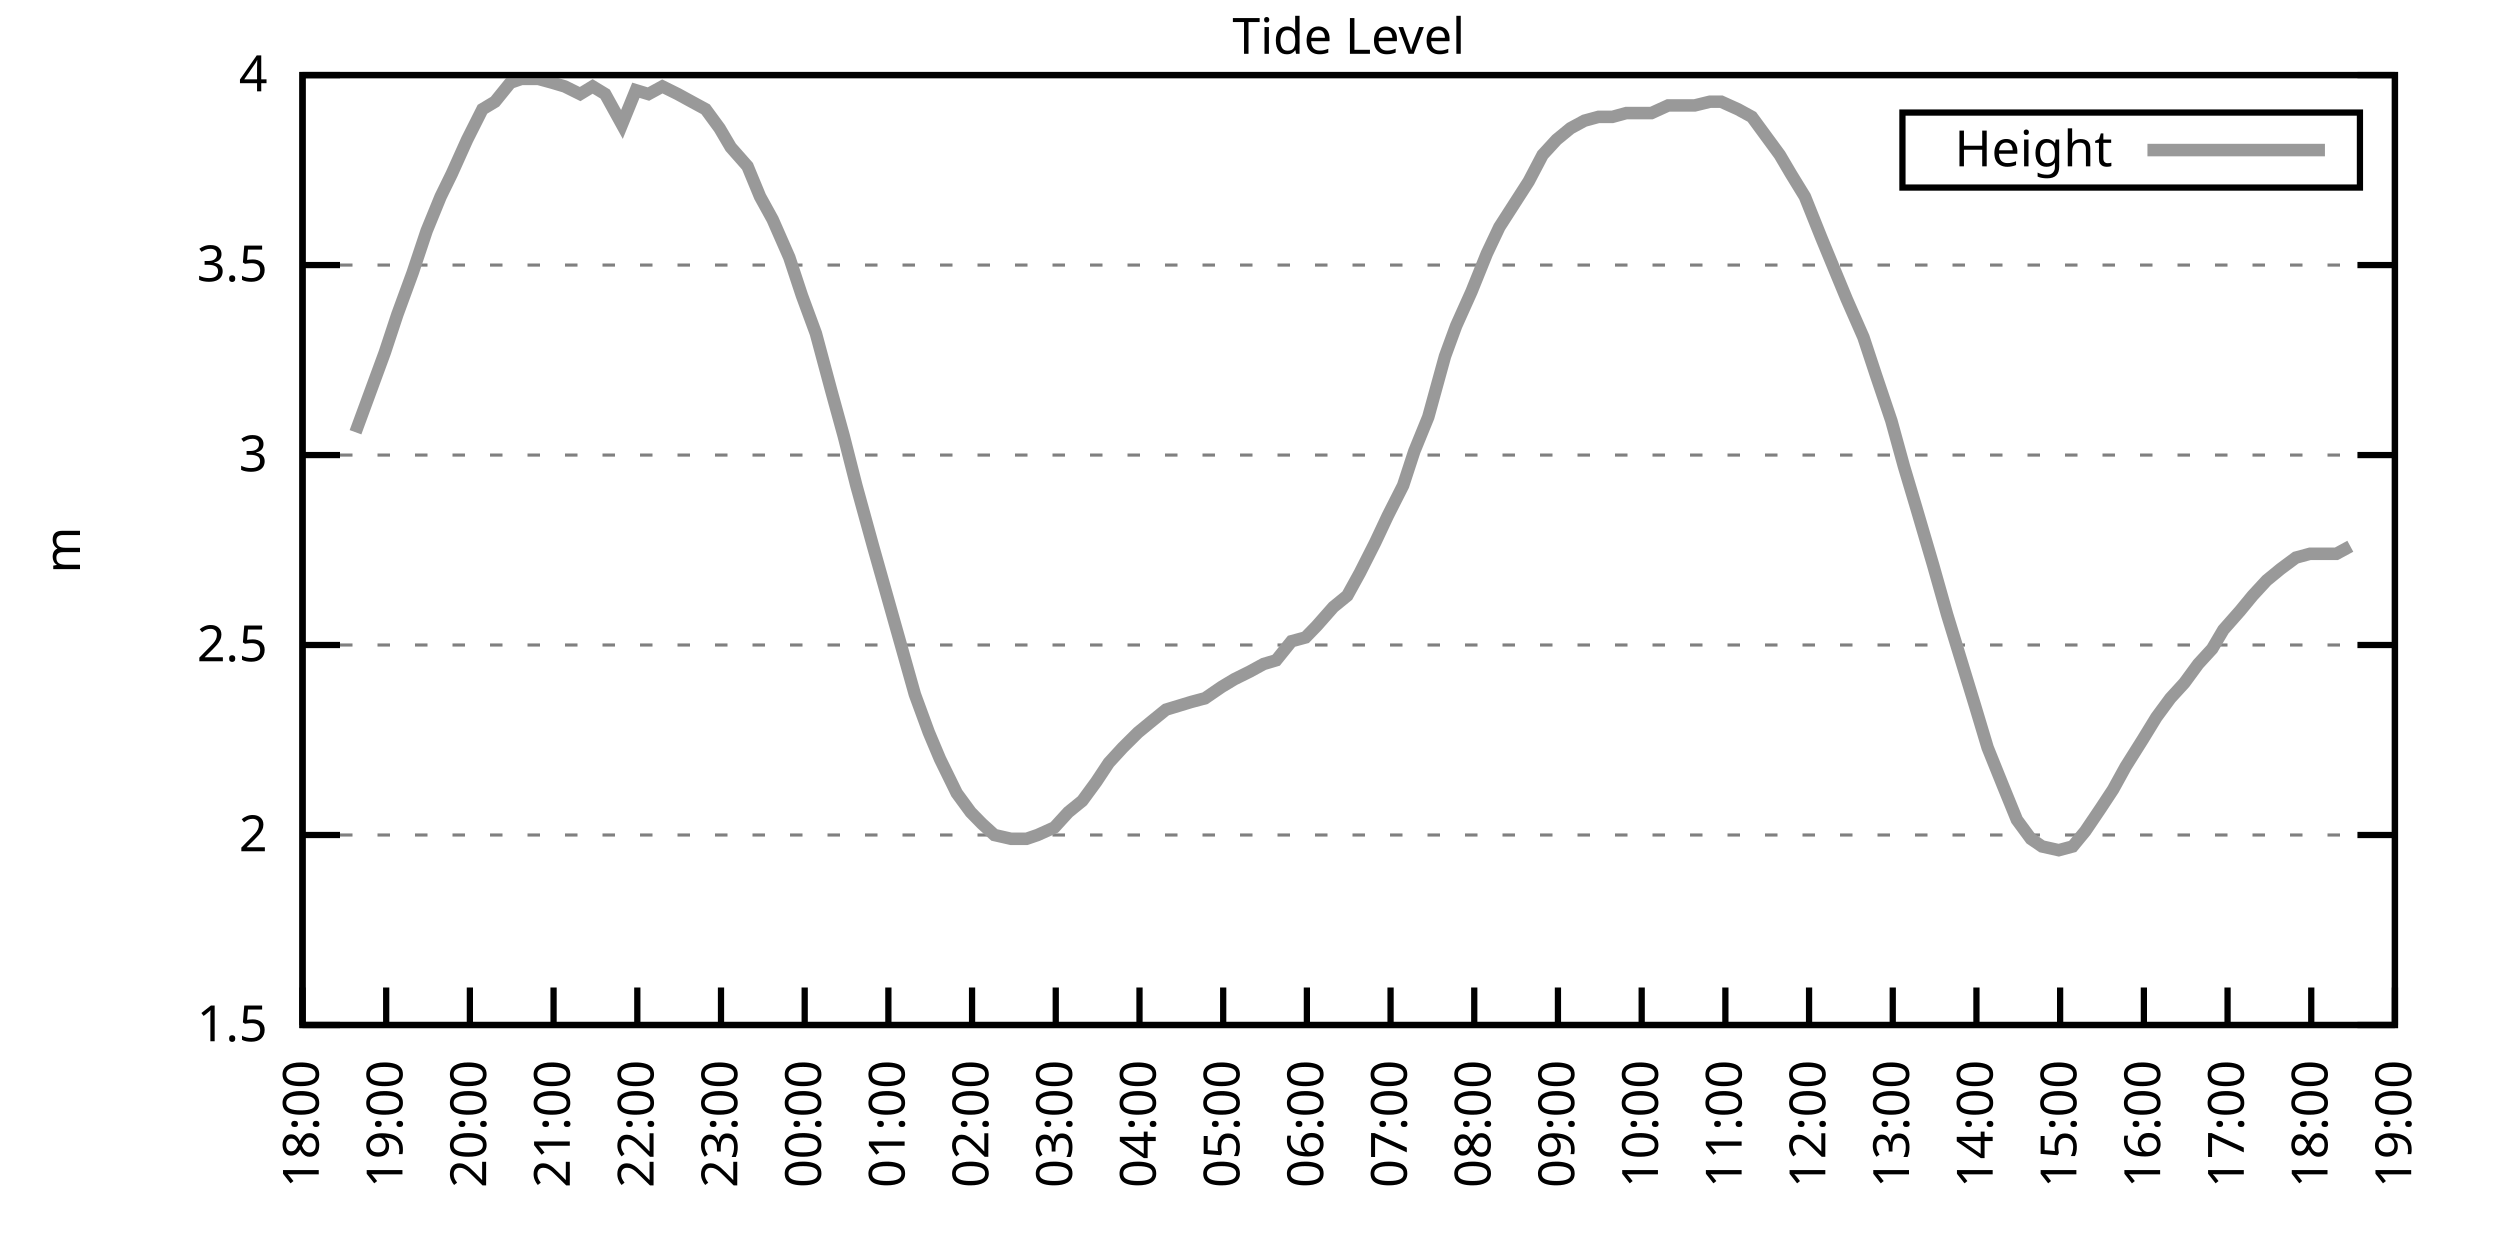
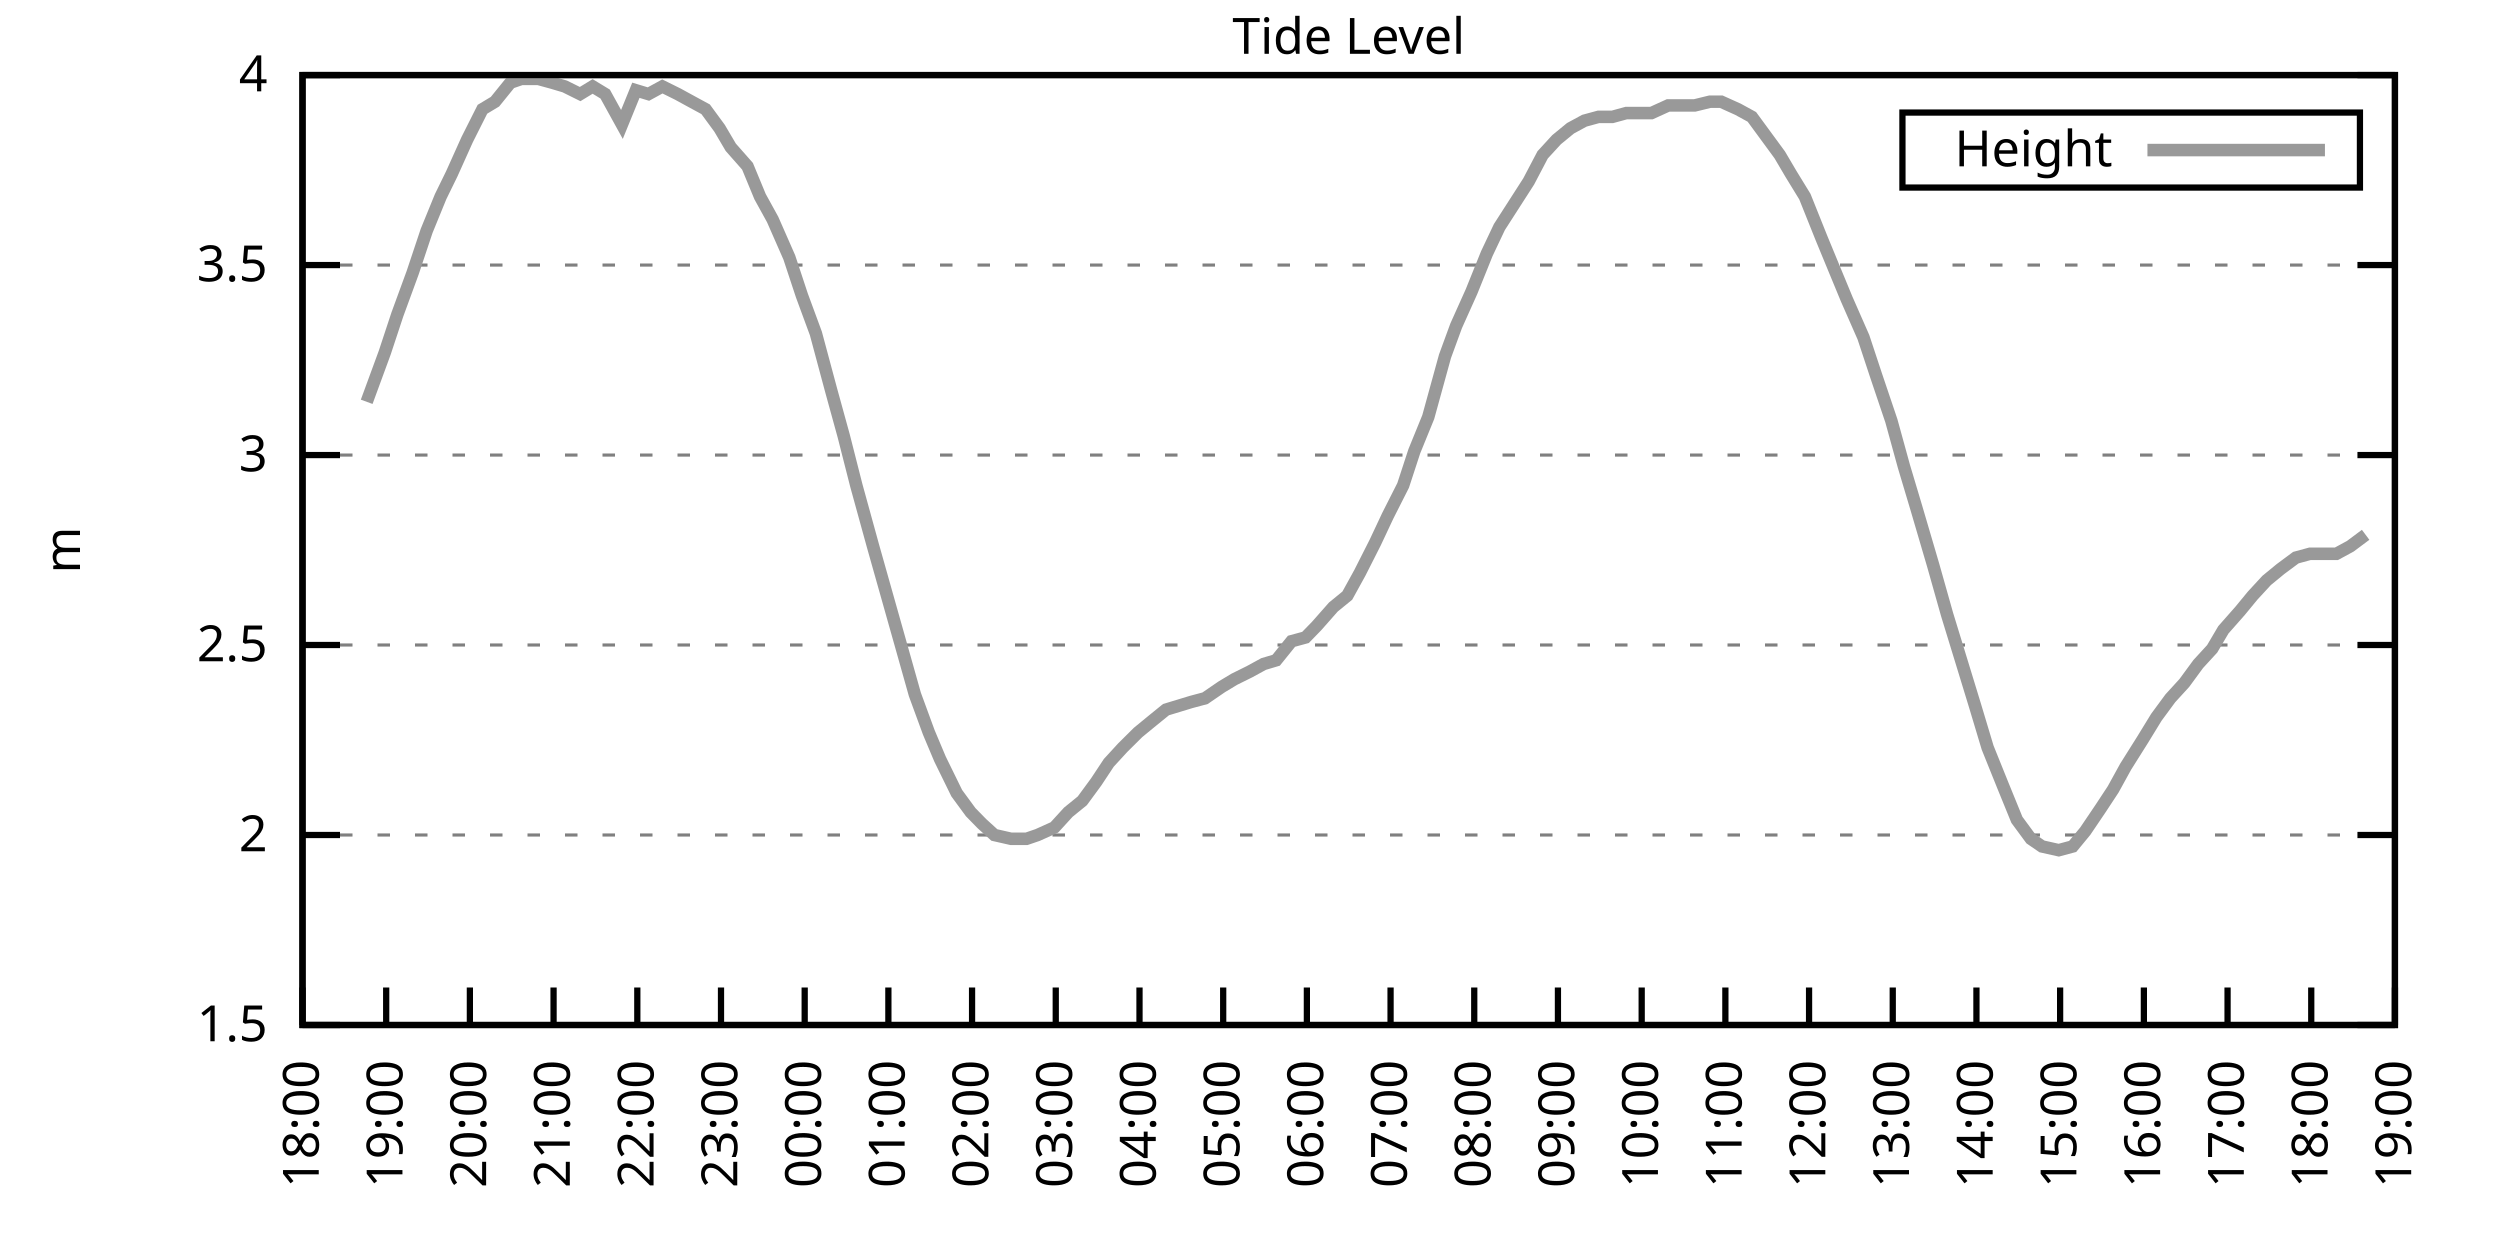
<svg xmlns="http://www.w3.org/2000/svg" xmlns:xlink="http://www.w3.org/1999/xlink" width="400" height="200" viewBox="0 0 400 200">
  <g id="gnuplot_canvas">
    <rect x="0" y="0" width="400" height="200" fill="none" />
    <defs>
      <circle id="gpDot" r="0.5" stroke-width="0.5" stroke="currentColor" />
      <path id="gpPt0" stroke-width="0.333" stroke="currentColor" d="M-1,0 h2 M0,-1 v2" />
      <path id="gpPt1" stroke-width="0.333" stroke="currentColor" d="M-1,-1 L1,1 M1,-1 L-1,1" />
      <path id="gpPt2" stroke-width="0.333" stroke="currentColor" d="M-1,0 L1,0 M0,-1 L0,1 M-1,-1 L1,1 M-1,1 L1,-1" />
      <rect id="gpPt3" stroke-width="0.333" stroke="currentColor" x="-1" y="-1" width="2" height="2" />
      <rect id="gpPt4" stroke-width="0.333" stroke="currentColor" fill="currentColor" x="-1" y="-1" width="2" height="2" />
      <circle id="gpPt5" stroke-width="0.333" stroke="currentColor" cx="0" cy="0" r="1" />
      <use xlink:href="#gpPt5" id="gpPt6" fill="currentColor" stroke="none" />
      <path id="gpPt7" stroke-width="0.333" stroke="currentColor" d="M0,-1.33 L-1.33,0.67 L1.33,0.67 z" />
      <use xlink:href="#gpPt7" id="gpPt8" fill="currentColor" stroke="none" />
      <use xlink:href="#gpPt7" id="gpPt9" stroke="currentColor" transform="rotate(180)" />
      <use xlink:href="#gpPt9" id="gpPt10" fill="currentColor" stroke="none" />
      <use xlink:href="#gpPt3" id="gpPt11" stroke="currentColor" transform="rotate(45)" />
      <use xlink:href="#gpPt11" id="gpPt12" fill="currentColor" stroke="none" />
      <path id="gpPt13" stroke-width="0.333" stroke="currentColor" d="M0,1.330 L1.265,0.411 L0.782,-1.067 L-0.782,-1.076 L-1.265,0.411 z" />
      <use xlink:href="#gpPt13" id="gpPt14" fill="currentColor" stroke="none" />
      <filter id="textbox" filterUnits="objectBoundingBox" x="0" y="0" height="1" width="1">
        <feFlood flood-color="white" flood-opacity="1" result="bgnd" />
        <feComposite in="SourceGraphic" in2="bgnd" operator="atop" />
      </filter>
      <filter id="greybox" filterUnits="objectBoundingBox" x="0" y="0" height="1" width="1">
        <feFlood flood-color="lightgrey" flood-opacity="1" result="grey" />
        <feComposite in="SourceGraphic" in2="grey" operator="atop" />
      </filter>
    </defs>
    <g fill="none" color="white" stroke="currentColor" stroke-width="1.00" stroke-linecap="butt" stroke-linejoin="miter">
</g>
    <g fill="none" color="black" stroke="currentColor" stroke-width="1.00" stroke-linecap="butt" stroke-linejoin="miter">
      <g stroke="none" shape-rendering="crispEdges">
        <polygon fill="rgb(255, 255, 255)" points="48.40,164.00 383.18,164.00 383.18,12.02 48.40,12.02 " />
      </g>
    </g>
    <g fill="none" color="black" stroke="currentColor" stroke-width="1.00" stroke-linecap="butt" stroke-linejoin="miter">
</g>
    <g fill="none" color="black" stroke="black" stroke-width="0.50" stroke-linecap="butt" stroke-linejoin="miter">
</g>
    <g fill="none" color="gray" stroke="currentColor" stroke-width="0.50" stroke-linecap="butt" stroke-linejoin="miter">
      <path stroke="gray" stroke-dasharray="2,4" class="gridline" d="M48.40,164.00 L383.19,164.00  " />
    </g>
    <g fill="none" color="gray" stroke="gray" stroke-width="1.00" stroke-linecap="butt" stroke-linejoin="miter">
</g>
    <g fill="none" color="black" stroke="currentColor" stroke-width="1.00" stroke-linecap="butt" stroke-linejoin="miter">
      <path stroke="black" d="M48.40,164.00 L54.40,164.00 M383.19,164.00 L377.19,164.00  " />
      <g transform="translate(42.80,166.60)" stroke="none" fill="black" font-family="Sans" font-size="8.00" text-anchor="end">
        <text>
          <tspan font-family="Sans"> 1.5</tspan>
        </text>
      </g>
    </g>
    <g fill="none" color="black" stroke="currentColor" stroke-width="1.00" stroke-linecap="butt" stroke-linejoin="miter">
</g>
    <g fill="none" color="black" stroke="black" stroke-width="0.50" stroke-linecap="butt" stroke-linejoin="miter">
</g>
    <g fill="none" color="gray" stroke="currentColor" stroke-width="0.50" stroke-linecap="butt" stroke-linejoin="miter">
      <path stroke="gray" stroke-dasharray="2,4" class="gridline" d="M48.40,133.60 L383.19,133.60  " />
    </g>
    <g fill="none" color="gray" stroke="gray" stroke-width="1.00" stroke-linecap="butt" stroke-linejoin="miter">
</g>
    <g fill="none" color="black" stroke="currentColor" stroke-width="1.00" stroke-linecap="butt" stroke-linejoin="miter">
      <path stroke="black" d="M48.40,133.60 L54.40,133.60 M383.19,133.60 L377.19,133.60  " />
      <g transform="translate(42.80,136.20)" stroke="none" fill="black" font-family="Sans" font-size="8.00" text-anchor="end">
        <text>
          <tspan font-family="Sans"> 2</tspan>
        </text>
      </g>
    </g>
    <g fill="none" color="black" stroke="currentColor" stroke-width="1.00" stroke-linecap="butt" stroke-linejoin="miter">
</g>
    <g fill="none" color="black" stroke="black" stroke-width="0.50" stroke-linecap="butt" stroke-linejoin="miter">
</g>
    <g fill="none" color="gray" stroke="currentColor" stroke-width="0.50" stroke-linecap="butt" stroke-linejoin="miter">
      <path stroke="gray" stroke-dasharray="2,4" class="gridline" d="M48.40,103.20 L383.19,103.20  " />
    </g>
    <g fill="none" color="gray" stroke="gray" stroke-width="1.00" stroke-linecap="butt" stroke-linejoin="miter">
</g>
    <g fill="none" color="black" stroke="currentColor" stroke-width="1.00" stroke-linecap="butt" stroke-linejoin="miter">
      <path stroke="black" d="M48.40,103.20 L54.40,103.20 M383.19,103.20 L377.19,103.20  " />
      <g transform="translate(42.80,105.80)" stroke="none" fill="black" font-family="Sans" font-size="8.00" text-anchor="end">
        <text>
          <tspan font-family="Sans"> 2.5</tspan>
        </text>
      </g>
    </g>
    <g fill="none" color="black" stroke="currentColor" stroke-width="1.00" stroke-linecap="butt" stroke-linejoin="miter">
</g>
    <g fill="none" color="black" stroke="black" stroke-width="0.50" stroke-linecap="butt" stroke-linejoin="miter">
</g>
    <g fill="none" color="gray" stroke="currentColor" stroke-width="0.50" stroke-linecap="butt" stroke-linejoin="miter">
      <path stroke="gray" stroke-dasharray="2,4" class="gridline" d="M48.40,72.81 L383.19,72.81  " />
    </g>
    <g fill="none" color="gray" stroke="gray" stroke-width="1.00" stroke-linecap="butt" stroke-linejoin="miter">
</g>
    <g fill="none" color="black" stroke="currentColor" stroke-width="1.00" stroke-linecap="butt" stroke-linejoin="miter">
      <path stroke="black" d="M48.40,72.81 L54.40,72.81 M383.19,72.81 L377.19,72.81  " />
      <g transform="translate(42.80,75.41)" stroke="none" fill="black" font-family="Sans" font-size="8.00" text-anchor="end">
        <text>
          <tspan font-family="Sans"> 3</tspan>
        </text>
      </g>
    </g>
    <g fill="none" color="black" stroke="currentColor" stroke-width="1.00" stroke-linecap="butt" stroke-linejoin="miter">
</g>
    <g fill="none" color="black" stroke="black" stroke-width="0.50" stroke-linecap="butt" stroke-linejoin="miter">
</g>
    <g fill="none" color="gray" stroke="currentColor" stroke-width="0.50" stroke-linecap="butt" stroke-linejoin="miter">
      <path stroke="gray" stroke-dasharray="2,4" class="gridline" d="M48.40,42.41 L383.19,42.41  " />
    </g>
    <g fill="none" color="gray" stroke="gray" stroke-width="1.00" stroke-linecap="butt" stroke-linejoin="miter">
</g>
    <g fill="none" color="black" stroke="currentColor" stroke-width="1.00" stroke-linecap="butt" stroke-linejoin="miter">
      <path stroke="black" d="M48.40,42.41 L54.40,42.41 M383.19,42.41 L377.19,42.41  " />
      <g transform="translate(42.80,45.01)" stroke="none" fill="black" font-family="Sans" font-size="8.00" text-anchor="end">
        <text>
          <tspan font-family="Sans"> 3.5</tspan>
        </text>
      </g>
    </g>
    <g fill="none" color="black" stroke="currentColor" stroke-width="1.00" stroke-linecap="butt" stroke-linejoin="miter">
</g>
    <g fill="none" color="black" stroke="black" stroke-width="0.50" stroke-linecap="butt" stroke-linejoin="miter">
</g>
    <g fill="none" color="gray" stroke="currentColor" stroke-width="0.50" stroke-linecap="butt" stroke-linejoin="miter">
      <path stroke="gray" stroke-dasharray="2,4" class="gridline" d="M48.40,12.01 L383.19,12.01  " />
    </g>
    <g fill="none" color="gray" stroke="gray" stroke-width="1.00" stroke-linecap="butt" stroke-linejoin="miter">
</g>
    <g fill="none" color="black" stroke="currentColor" stroke-width="1.00" stroke-linecap="butt" stroke-linejoin="miter">
      <path stroke="black" d="M48.40,12.01 L54.40,12.01 M383.19,12.01 L377.19,12.01  " />
      <g transform="translate(42.80,14.61)" stroke="none" fill="black" font-family="Sans" font-size="8.00" text-anchor="end">
        <text>
          <tspan font-family="Sans"> 4</tspan>
        </text>
      </g>
    </g>
    <g fill="none" color="black" stroke="currentColor" stroke-width="1.00" stroke-linecap="butt" stroke-linejoin="miter">
      <path stroke="black" d="M48.40,164.00 L48.40,158.00  " />
      <g transform="translate(51.00,169.60) rotate(270.00)" stroke="none" fill="black" font-family="Sans" font-size="8.00" text-anchor="end">
        <text>
          <tspan font-family="Sans">18:00</tspan>
        </text>
      </g>
    </g>
    <g fill="none" color="black" stroke="currentColor" stroke-width="1.00" stroke-linecap="butt" stroke-linejoin="miter">
      <path stroke="black" d="M61.79,164.00 L61.79,158.00  " />
      <g transform="translate(64.39,169.60) rotate(270.00)" stroke="none" fill="black" font-family="Sans" font-size="8.00" text-anchor="end">
        <text>
          <tspan font-family="Sans">19:00</tspan>
        </text>
      </g>
    </g>
    <g fill="none" color="black" stroke="currentColor" stroke-width="1.00" stroke-linecap="butt" stroke-linejoin="miter">
      <path stroke="black" d="M75.18,164.00 L75.18,158.00  " />
      <g transform="translate(77.78,169.60) rotate(270.00)" stroke="none" fill="black" font-family="Sans" font-size="8.00" text-anchor="end">
        <text>
          <tspan font-family="Sans">20:00</tspan>
        </text>
      </g>
    </g>
    <g fill="none" color="black" stroke="currentColor" stroke-width="1.00" stroke-linecap="butt" stroke-linejoin="miter">
      <path stroke="black" d="M88.57,164.00 L88.57,158.00  " />
      <g transform="translate(91.17,169.60) rotate(270.00)" stroke="none" fill="black" font-family="Sans" font-size="8.00" text-anchor="end">
        <text>
          <tspan font-family="Sans">21:00</tspan>
        </text>
      </g>
    </g>
    <g fill="none" color="black" stroke="currentColor" stroke-width="1.00" stroke-linecap="butt" stroke-linejoin="miter">
      <path stroke="black" d="M101.97,164.00 L101.97,158.00  " />
      <g transform="translate(104.57,169.60) rotate(270.00)" stroke="none" fill="black" font-family="Sans" font-size="8.00" text-anchor="end">
        <text>
          <tspan font-family="Sans">22:00</tspan>
        </text>
      </g>
    </g>
    <g fill="none" color="black" stroke="currentColor" stroke-width="1.00" stroke-linecap="butt" stroke-linejoin="miter">
      <path stroke="black" d="M115.36,164.00 L115.36,158.00  " />
      <g transform="translate(117.96,169.60) rotate(270.00)" stroke="none" fill="black" font-family="Sans" font-size="8.00" text-anchor="end">
        <text>
          <tspan font-family="Sans">23:00</tspan>
        </text>
      </g>
    </g>
    <g fill="none" color="black" stroke="currentColor" stroke-width="1.00" stroke-linecap="butt" stroke-linejoin="miter">
      <path stroke="black" d="M128.75,164.00 L128.75,158.00  " />
      <g transform="translate(131.35,169.60) rotate(270.00)" stroke="none" fill="black" font-family="Sans" font-size="8.00" text-anchor="end">
        <text>
          <tspan font-family="Sans">00:00</tspan>
        </text>
      </g>
    </g>
    <g fill="none" color="black" stroke="currentColor" stroke-width="1.00" stroke-linecap="butt" stroke-linejoin="miter">
      <path stroke="black" d="M142.14,164.00 L142.14,158.00  " />
      <g transform="translate(144.74,169.60) rotate(270.00)" stroke="none" fill="black" font-family="Sans" font-size="8.00" text-anchor="end">
        <text>
          <tspan font-family="Sans">01:00</tspan>
        </text>
      </g>
    </g>
    <g fill="none" color="black" stroke="currentColor" stroke-width="1.00" stroke-linecap="butt" stroke-linejoin="miter">
      <path stroke="black" d="M155.53,164.00 L155.53,158.00  " />
      <g transform="translate(158.13,169.60) rotate(270.00)" stroke="none" fill="black" font-family="Sans" font-size="8.00" text-anchor="end">
        <text>
          <tspan font-family="Sans">02:00</tspan>
        </text>
      </g>
    </g>
    <g fill="none" color="black" stroke="currentColor" stroke-width="1.00" stroke-linecap="butt" stroke-linejoin="miter">
      <path stroke="black" d="M168.92,164.00 L168.92,158.00  " />
      <g transform="translate(171.52,169.60) rotate(270.00)" stroke="none" fill="black" font-family="Sans" font-size="8.00" text-anchor="end">
        <text>
          <tspan font-family="Sans">03:00</tspan>
        </text>
      </g>
    </g>
    <g fill="none" color="black" stroke="currentColor" stroke-width="1.00" stroke-linecap="butt" stroke-linejoin="miter">
      <path stroke="black" d="M182.32,164.00 L182.32,158.00  " />
      <g transform="translate(184.92,169.60) rotate(270.00)" stroke="none" fill="black" font-family="Sans" font-size="8.00" text-anchor="end">
        <text>
          <tspan font-family="Sans">04:00</tspan>
        </text>
      </g>
    </g>
    <g fill="none" color="black" stroke="currentColor" stroke-width="1.00" stroke-linecap="butt" stroke-linejoin="miter">
      <path stroke="black" d="M195.71,164.00 L195.71,158.00  " />
      <g transform="translate(198.31,169.60) rotate(270.00)" stroke="none" fill="black" font-family="Sans" font-size="8.00" text-anchor="end">
        <text>
          <tspan font-family="Sans">05:00</tspan>
        </text>
      </g>
    </g>
    <g fill="none" color="black" stroke="currentColor" stroke-width="1.00" stroke-linecap="butt" stroke-linejoin="miter">
      <path stroke="black" d="M209.10,164.00 L209.10,158.00  " />
      <g transform="translate(211.70,169.60) rotate(270.00)" stroke="none" fill="black" font-family="Sans" font-size="8.00" text-anchor="end">
        <text>
          <tspan font-family="Sans">06:00</tspan>
        </text>
      </g>
    </g>
    <g fill="none" color="black" stroke="currentColor" stroke-width="1.00" stroke-linecap="butt" stroke-linejoin="miter">
      <path stroke="black" d="M222.49,164.00 L222.49,158.00  " />
      <g transform="translate(225.09,169.60) rotate(270.00)" stroke="none" fill="black" font-family="Sans" font-size="8.00" text-anchor="end">
        <text>
          <tspan font-family="Sans">07:00</tspan>
        </text>
      </g>
    </g>
    <g fill="none" color="black" stroke="currentColor" stroke-width="1.00" stroke-linecap="butt" stroke-linejoin="miter">
      <path stroke="black" d="M235.88,164.00 L235.88,158.00  " />
      <g transform="translate(238.48,169.60) rotate(270.00)" stroke="none" fill="black" font-family="Sans" font-size="8.00" text-anchor="end">
        <text>
          <tspan font-family="Sans">08:00</tspan>
        </text>
      </g>
    </g>
    <g fill="none" color="black" stroke="currentColor" stroke-width="1.00" stroke-linecap="butt" stroke-linejoin="miter">
      <path stroke="black" d="M249.27,164.00 L249.27,158.00  " />
      <g transform="translate(251.87,169.60) rotate(270.00)" stroke="none" fill="black" font-family="Sans" font-size="8.00" text-anchor="end">
        <text>
          <tspan font-family="Sans">09:00</tspan>
        </text>
      </g>
    </g>
    <g fill="none" color="black" stroke="currentColor" stroke-width="1.00" stroke-linecap="butt" stroke-linejoin="miter">
      <path stroke="black" d="M262.67,164.00 L262.67,158.00  " />
      <g transform="translate(265.27,169.60) rotate(270.00)" stroke="none" fill="black" font-family="Sans" font-size="8.00" text-anchor="end">
        <text>
          <tspan font-family="Sans">10:00</tspan>
        </text>
      </g>
    </g>
    <g fill="none" color="black" stroke="currentColor" stroke-width="1.00" stroke-linecap="butt" stroke-linejoin="miter">
      <path stroke="black" d="M276.06,164.00 L276.06,158.00  " />
      <g transform="translate(278.66,169.60) rotate(270.00)" stroke="none" fill="black" font-family="Sans" font-size="8.00" text-anchor="end">
        <text>
          <tspan font-family="Sans">11:00</tspan>
        </text>
      </g>
    </g>
    <g fill="none" color="black" stroke="currentColor" stroke-width="1.00" stroke-linecap="butt" stroke-linejoin="miter">
      <path stroke="black" d="M289.45,164.00 L289.45,158.00  " />
      <g transform="translate(292.05,169.60) rotate(270.00)" stroke="none" fill="black" font-family="Sans" font-size="8.00" text-anchor="end">
        <text>
          <tspan font-family="Sans">12:00</tspan>
        </text>
      </g>
    </g>
    <g fill="none" color="black" stroke="currentColor" stroke-width="1.00" stroke-linecap="butt" stroke-linejoin="miter">
      <path stroke="black" d="M302.84,164.00 L302.84,158.00  " />
      <g transform="translate(305.44,169.60) rotate(270.00)" stroke="none" fill="black" font-family="Sans" font-size="8.00" text-anchor="end">
        <text>
          <tspan font-family="Sans">13:00</tspan>
        </text>
      </g>
    </g>
    <g fill="none" color="black" stroke="currentColor" stroke-width="1.00" stroke-linecap="butt" stroke-linejoin="miter">
      <path stroke="black" d="M316.23,164.00 L316.23,158.00  " />
      <g transform="translate(318.83,169.60) rotate(270.00)" stroke="none" fill="black" font-family="Sans" font-size="8.00" text-anchor="end">
        <text>
          <tspan font-family="Sans">14:00</tspan>
        </text>
      </g>
    </g>
    <g fill="none" color="black" stroke="currentColor" stroke-width="1.00" stroke-linecap="butt" stroke-linejoin="miter">
      <path stroke="black" d="M329.62,164.00 L329.62,158.00  " />
      <g transform="translate(332.22,169.60) rotate(270.00)" stroke="none" fill="black" font-family="Sans" font-size="8.00" text-anchor="end">
        <text>
          <tspan font-family="Sans">15:00</tspan>
        </text>
      </g>
    </g>
    <g fill="none" color="black" stroke="currentColor" stroke-width="1.00" stroke-linecap="butt" stroke-linejoin="miter">
      <path stroke="black" d="M343.02,164.00 L343.02,158.00  " />
      <g transform="translate(345.62,169.60) rotate(270.00)" stroke="none" fill="black" font-family="Sans" font-size="8.00" text-anchor="end">
        <text>
          <tspan font-family="Sans">16:00</tspan>
        </text>
      </g>
    </g>
    <g fill="none" color="black" stroke="currentColor" stroke-width="1.00" stroke-linecap="butt" stroke-linejoin="miter">
      <path stroke="black" d="M356.41,164.00 L356.41,158.00  " />
      <g transform="translate(359.01,169.60) rotate(270.00)" stroke="none" fill="black" font-family="Sans" font-size="8.00" text-anchor="end">
        <text>
          <tspan font-family="Sans">17:00</tspan>
        </text>
      </g>
    </g>
    <g fill="none" color="black" stroke="currentColor" stroke-width="1.00" stroke-linecap="butt" stroke-linejoin="miter">
      <path stroke="black" d="M369.80,164.00 L369.80,158.00  " />
      <g transform="translate(372.40,169.60) rotate(270.00)" stroke="none" fill="black" font-family="Sans" font-size="8.00" text-anchor="end">
        <text>
          <tspan font-family="Sans">18:00</tspan>
        </text>
      </g>
    </g>
    <g fill="none" color="black" stroke="currentColor" stroke-width="1.00" stroke-linecap="butt" stroke-linejoin="miter">
      <path stroke="black" d="M383.19,164.00 L383.19,158.00  " />
      <g transform="translate(385.79,169.60) rotate(270.00)" stroke="none" fill="black" font-family="Sans" font-size="8.00" text-anchor="end">
        <text>
          <tspan font-family="Sans">19:00</tspan>
        </text>
      </g>
    </g>
    <g fill="none" color="black" stroke="currentColor" stroke-width="1.00" stroke-linecap="butt" stroke-linejoin="miter">
</g>
    <g fill="none" color="black" stroke="currentColor" stroke-width="1.00" stroke-linecap="butt" stroke-linejoin="miter">
      <path stroke="black" d="M48.40,12.01 L48.40,164.00 L383.19,164.00 L383.19,12.01 L48.40,12.01 Z  " />
    </g>
    <g fill="none" color="black" stroke="currentColor" stroke-width="1.00" stroke-linecap="butt" stroke-linejoin="miter">
</g>
    <g fill="none" color="black" stroke="currentColor" stroke-width="1.00" stroke-linecap="butt" stroke-linejoin="miter">
      <path stroke="black" d="M304.39,30.01 L304.39,18.01 L377.59,18.01 L377.59,30.01 L304.39,30.01 Z  " />
    </g>
    <g id="Tide_level_plot_1">
      <g fill="none" color="white" stroke="black" stroke-width="2.00" stroke-linecap="butt" stroke-linejoin="miter">
</g>
      <g fill="none" color="black" stroke="currentColor" stroke-width="2.00" stroke-linecap="butt" stroke-linejoin="miter">
        <g transform="translate(337.99,26.61)" stroke="none" fill="black" font-family="Sans" font-size="8.00" text-anchor="end">
          <text>
            <tspan font-family="Sans">Height</tspan>
          </text>
        </g>
      </g>
      <g fill="none" color="black" stroke="currentColor" stroke-width="2.00" stroke-linecap="butt" stroke-linejoin="miter">
-         <path stroke="rgb(153, 153, 153)" d="M343.59,24.01 L371.99,24.01 M56.88,69.16 L58.67,64.29 L61.57,56.39 L63.58,50.31 L66.03,43.62 L68.26,36.94   L70.50,31.46 L72.28,27.82 L74.74,22.35 L77.19,17.48 L79.20,16.27 L81.66,13.23 L83.44,12.62 L86.12,12.62   L88.35,13.23 L90.36,13.83 L92.82,15.05 L94.82,13.83 L96.83,15.05 L99.51,19.91 L101.74,14.44 L103.75,15.05   L105.98,13.83 L108.44,15.05 L110.67,16.27 L112.90,17.48 L115.13,20.52 L116.92,23.56 L119.60,26.60 L121.61,31.46   L123.62,35.11 L126.29,41.19 L128.30,47.27 L130.54,53.35 L132.99,62.47 L135.00,69.77 L137.01,77.67 L139.69,87.40   L141.92,95.30 L144.15,103.20 L146.38,111.11 L148.61,117.19 L150.40,121.44 L153.08,126.91 L155.31,129.95 L157.10,131.78   L159.10,133.60 L161.78,134.21 L164.24,134.21 L166.02,133.60 L168.70,132.39 L170.93,129.95 L173.17,128.13 L175.40,125.09   L177.41,122.05 L179.64,119.62 L182.09,117.19 L184.32,115.36 L186.56,113.54 L188.57,112.93 L190.57,112.32 L192.81,111.72   L195.48,109.89 L197.49,108.68 L199.95,107.46 L202.18,106.24 L204.19,105.64 L206.64,102.60 L208.88,101.99 L210.66,100.16   L213.34,97.12 L215.57,95.30 L217.58,91.65 L220.04,86.79 L222.04,82.53 L224.50,77.67 L226.29,72.20 L228.52,66.73   L231.20,57.00 L232.98,52.14 L235.44,46.66 L237.89,40.58 L239.90,36.33 L244.59,29.03 L246.82,24.78 L249.05,22.35   L251.28,20.52 L253.51,19.31 L255.75,18.70 L257.98,18.70 L260.21,18.09 L262.22,18.09 L264.23,18.09 L266.91,16.87   L268.92,16.87 L271.15,16.87 L273.60,16.27 L275.39,16.27 L278.07,17.48 L280.30,18.70 L282.53,21.74 L284.76,24.78   L286.55,27.82 L288.78,31.46 L291.46,38.15 L293.47,43.02 L295.48,47.88 L298.15,53.96 L300.16,60.04 L302.62,67.33   L304.63,74.63 L306.63,81.32 L309.31,90.44 L311.54,98.34 L313.78,105.64 L316.01,112.93 L318.02,119.62 L320.47,125.70   L322.70,131.17 L324.94,134.21 L326.72,135.43 L329.40,136.03 L331.63,135.43 L333.64,132.99 L336.10,129.35 L338.10,126.31   L340.11,122.66 L342.79,118.40 L345.02,114.76 L347.26,111.72 L349.49,109.28 L351.72,106.24 L353.95,103.81 L355.74,100.77   L358.42,97.73 L360.42,95.30 L362.66,92.87 L364.89,91.04 L367.34,89.22 L369.58,88.61 L371.81,88.61 L373.82,88.61   L376.05,87.40  " />
+         <path stroke="rgb(153, 153, 153)" d="M343.59,24.01 L371.99,24.01 M58.67,64.29 L61.57,56.39 L63.58,50.31 L66.03,43.62 L68.26,36.94 L70.50,31.46   L72.28,27.82 L74.74,22.35 L77.19,17.48 L79.20,16.27 L81.66,13.23 L83.44,12.62 L86.12,12.62 L88.35,13.23   L90.36,13.83 L92.82,15.05 L94.82,13.83 L96.83,15.05 L99.51,19.91 L101.74,14.44 L103.75,15.05 L105.98,13.83   L108.44,15.05 L110.67,16.27 L112.90,17.48 L115.13,20.52 L116.92,23.56 L119.60,26.60 L121.61,31.46 L123.62,35.11   L126.29,41.19 L128.30,47.27 L130.54,53.35 L132.99,62.47 L135.00,69.77 L137.01,77.67 L139.69,87.40 L141.92,95.30   L144.15,103.20 L146.38,111.11 L148.61,117.19 L150.40,121.44 L153.08,126.91 L155.31,129.95 L157.10,131.78 L159.10,133.60   L161.78,134.21 L164.24,134.21 L166.02,133.60 L168.70,132.39 L170.93,129.95 L173.17,128.13 L175.40,125.09 L177.41,122.05   L179.64,119.62 L182.09,117.19 L184.32,115.36 L186.56,113.54 L188.57,112.93 L190.57,112.32 L192.81,111.72 L195.48,109.89   L197.49,108.68 L199.95,107.46 L202.18,106.24 L204.19,105.64 L206.64,102.60 L208.88,101.99 L210.66,100.16 L213.34,97.12   L215.57,95.30 L217.58,91.65 L220.04,86.79 L222.04,82.53 L224.50,77.67 L226.29,72.20 L228.52,66.73 L231.20,57.00   L232.98,52.14 L235.44,46.66 L237.89,40.58 L239.90,36.33 L244.59,29.03 L246.82,24.78 L249.05,22.35 L251.28,20.52   L253.51,19.31 L255.75,18.70 L257.98,18.70 L260.21,18.09 L262.22,18.09 L264.23,18.09 L266.91,16.87 L268.92,16.87   L271.15,16.87 L273.60,16.27 L275.39,16.27 L278.07,17.48 L280.30,18.70 L282.53,21.74 L284.76,24.78 L286.55,27.82   L288.78,31.46 L291.46,38.15 L293.47,43.02 L295.48,47.88 L298.15,53.96 L300.16,60.04 L302.62,67.33 L304.63,74.63   L306.63,81.32 L309.31,90.44 L311.54,98.34 L313.78,105.64 L316.01,112.93 L318.02,119.62 L320.47,125.70 L322.70,131.17   L324.94,134.21 L326.72,135.43 L329.40,136.03 L331.63,135.43 L333.64,132.99 L336.10,129.35 L338.10,126.31 L340.11,122.66   L342.79,118.40 L345.02,114.76 L347.26,111.72 L349.49,109.28 L351.72,106.24 L353.95,103.81 L355.74,100.77 L358.42,97.73   L360.42,95.30 L362.66,92.87 L364.89,91.04 L367.34,89.22 L369.58,88.61 L371.81,88.61 L373.82,88.61 L376.05,87.40   L378.50,85.57  " />
      </g>
    </g>
    <g fill="none" color="black" stroke="currentColor" stroke-width="2.00" stroke-linecap="butt" stroke-linejoin="miter">
</g>
    <g fill="none" color="black" stroke="black" stroke-width="1.00" stroke-linecap="butt" stroke-linejoin="miter">
</g>
    <g fill="none" color="black" stroke="currentColor" stroke-width="1.00" stroke-linecap="butt" stroke-linejoin="miter">
      <path stroke="black" d="M48.40,12.01 L48.40,164.00 L383.19,164.00 L383.19,12.01 L48.40,12.01 Z  " />
      <g transform="translate(12.80,88.01) rotate(270.00)" stroke="none" fill="black" font-family="Sans" font-size="8.00" text-anchor="middle">
        <text>
          <tspan font-family="Sans">m</tspan>
        </text>
      </g>
    </g>
    <g fill="none" color="black" stroke="currentColor" stroke-width="1.00" stroke-linecap="butt" stroke-linejoin="miter">
</g>
    <g fill="none" color="black" stroke="currentColor" stroke-width="1.00" stroke-linecap="butt" stroke-linejoin="miter">
      <g transform="translate(215.79,8.61)" stroke="none" fill="black" font-family="Sans" font-size="8.00" text-anchor="middle">
        <text>
          <tspan font-family="Sans">Tide Level</tspan>
        </text>
      </g>
    </g>
    <g fill="none" color="black" stroke="currentColor" stroke-width="1.00" stroke-linecap="butt" stroke-linejoin="miter">
</g>
  </g>
</svg>
